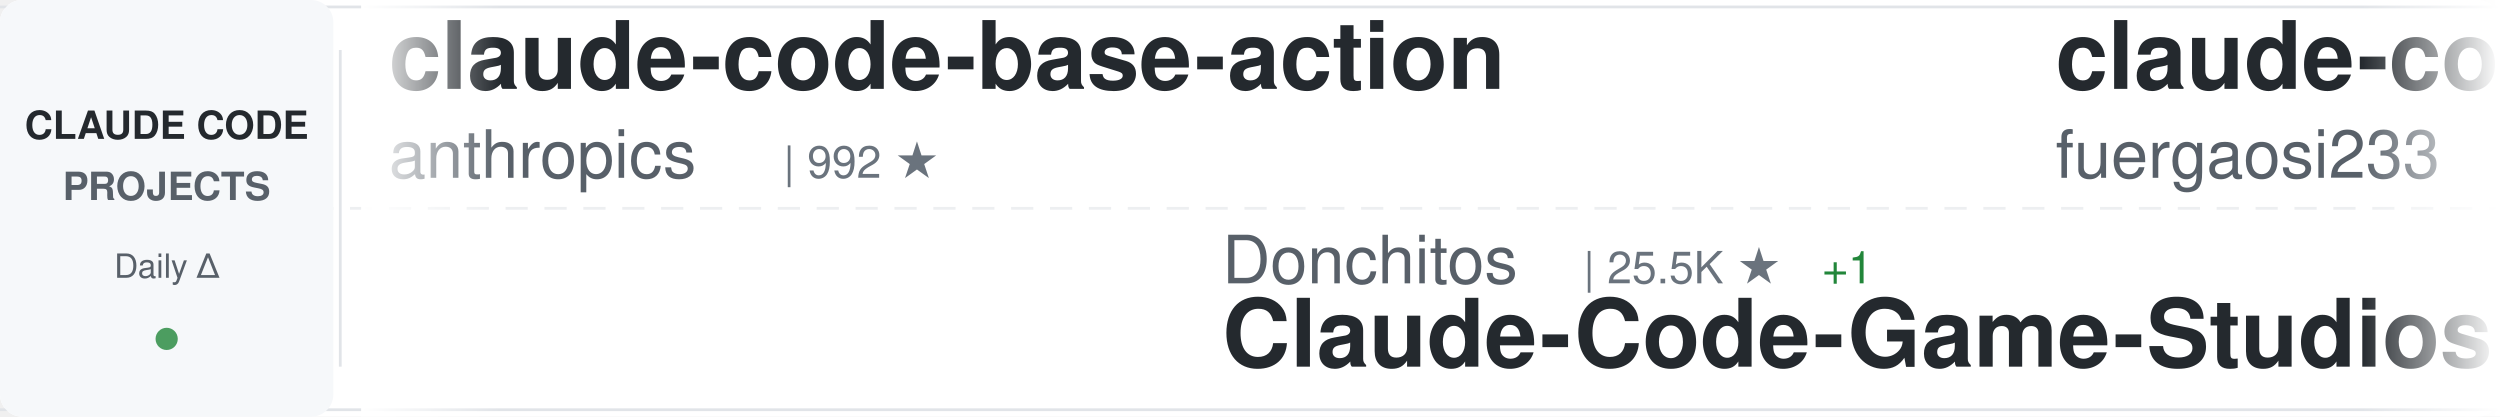
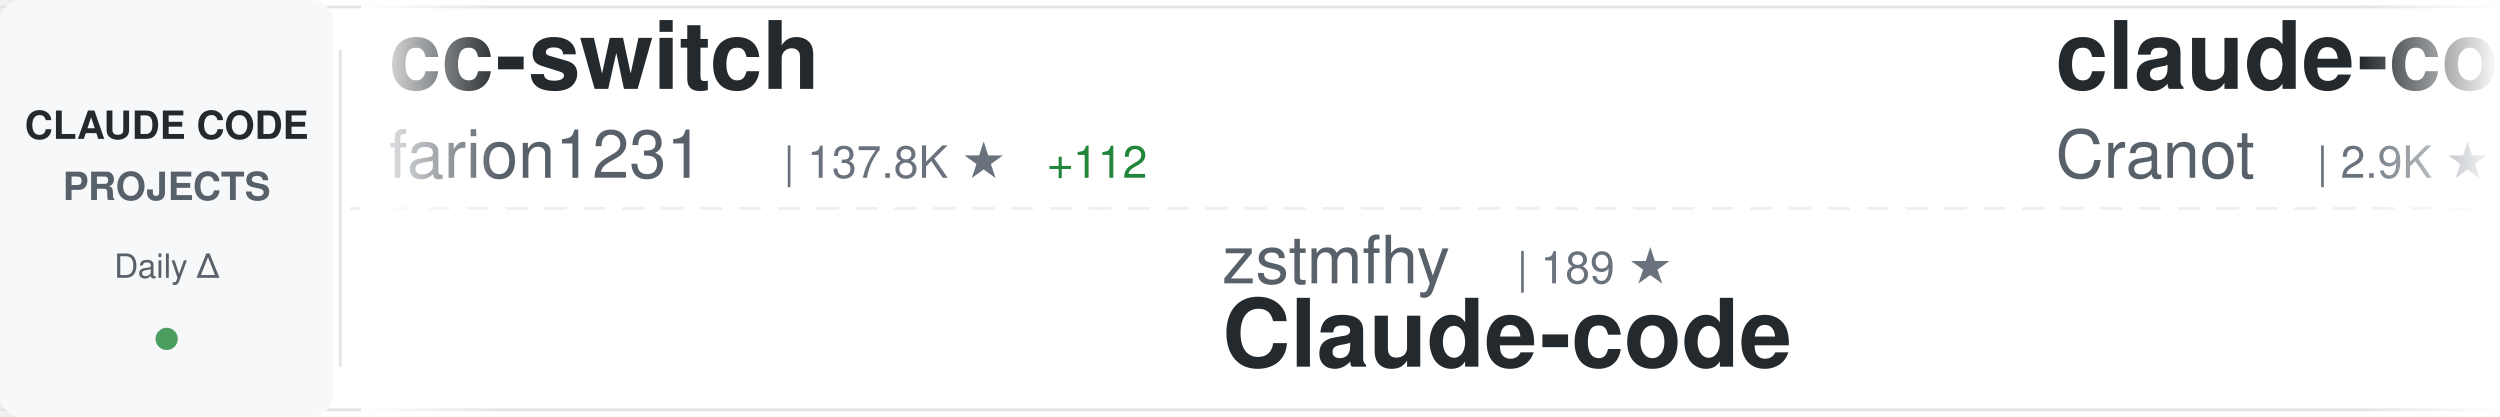
<svg xmlns="http://www.w3.org/2000/svg" width="900" height="150">
  <defs>
    <linearGradient id="awesomeLeftFade" x1="0%" y1="0%" x2="100%" y2="0%">
      <stop offset="0%" style="stop-color:#ffffff;stop-opacity:1" />
      <stop offset="100%" style="stop-color:#ffffff;stop-opacity:0" />
    </linearGradient>
    <linearGradient id="awesomeRightFade" x1="0%" y1="0%" x2="100%" y2="0%">
      <stop offset="0%" style="stop-color:#ffffff;stop-opacity:0" />
      <stop offset="100%" style="stop-color:#ffffff;stop-opacity:1" />
    </linearGradient>
  </defs>
  <rect width="900" height="150" fill="#ffffff" rx="8" />
  <rect x="0" y="2" width="900" height="1" fill="#e1e4e8" />
  <rect x="0" y="147" width="900" height="1" fill="#e1e4e8" />
  <line x1="0" y1="75" x2="900" y2="75" stroke="#e1e4e8" stroke-width="1" stroke-dasharray="8 6" opacity="0.6" />
  <rect x="0" y="0" width="120" height="150" fill="#f6f8fa" rx="8" />
  <text x="60" y="50" font-family="-apple-system, BlinkMacSystemFont, 'Segoe UI', Helvetica, Arial, sans-serif" font-size="14" font-weight="600" fill="#24292e" text-anchor="middle">CLAUDE CODE</text>
  <text x="60" y="72" font-family="-apple-system, BlinkMacSystemFont, 'Segoe UI', Helvetica, Arial, sans-serif" font-size="14" font-weight="600" fill="#586069" text-anchor="middle">PROJECTS</text>
  <text x="60" y="100" font-family="-apple-system, BlinkMacSystemFont, 'Segoe UI', Helvetica, Arial, sans-serif" font-size="12" font-weight="500" fill="#586069" text-anchor="middle">Daily Δ</text>
  <circle cx="60" cy="122" r="4" fill="#22863a" opacity="0.8" />
  <rect x="122" y="18" width="1" height="114" fill="#e1e4e8" />
  <clipPath id="awesomeTickerClip">
    <rect x="130" y="0" width="770" height="150" />
  </clipPath>
  <g clip-path="url(#awesomeTickerClip)">
    <g id="awesomeTickerItems">
      <animateTransform attributeName="transform" attributeType="XML" type="translate" from="0 0" to="-3000 0" dur="54s" repeatCount="indefinite" />
      <g transform="translate(0, 0)">
+         <text x="140" y="32" font-family="-apple-system, BlinkMacSystemFont, 'Segoe UI', Helvetica, Arial, sans-serif" font-size="34" font-weight="600" fill="#24292e">cc-switch</text>
+         <text x="140" y="64" font-family="-apple-system, BlinkMacSystemFont, 'Segoe UI', Helvetica, Arial, sans-serif" font-size="24" font-weight="400" fill="#586069">farion1231</text>
+         <text x="282" y="64" font-family="-apple-system, BlinkMacSystemFont, 'Segoe UI', Helvetica, Arial, sans-serif" font-size="16" font-weight="500" fill="#6a737d">| 137.8K ★</text>
+         <text x="377" y="64" font-family="-apple-system, BlinkMacSystemFont, 'Segoe UI', Helvetica, Arial, sans-serif" font-size="16" font-weight="500" fill="#22863a"> +112</text>
+       </g>
+       <g transform="translate(300, 0)">
+         <text x="140" y="102" font-family="-apple-system, BlinkMacSystemFont, 'Segoe UI', Helvetica, Arial, sans-serif" font-size="24" font-weight="400" fill="#586069">zstmfhy</text>
+         <text x="246" y="102" font-family="-apple-system, BlinkMacSystemFont, 'Segoe UI', Helvetica, Arial, sans-serif" font-size="16" font-weight="500" fill="#6a737d">| 189 ★</text>
+         <text x="140" y="132" font-family="-apple-system, BlinkMacSystemFont, 'Segoe UI', Helvetica, Arial, sans-serif" font-size="34" font-weight="600" fill="#24292e">Claude-code</text>
+       </g>
+       <g transform="translate(600, 0)">
+         <text x="140" y="32" font-family="-apple-system, BlinkMacSystemFont, 'Segoe UI', Helvetica, Arial, sans-serif" font-size="34" font-weight="600" fill="#24292e">claude-code-guide</text>
+         <text x="140" y="64" font-family="-apple-system, BlinkMacSystemFont, 'Segoe UI', Helvetica, Arial, sans-serif" font-size="24" font-weight="400" fill="#586069">Cranot</text>
+         <text x="234" y="64" font-family="-apple-system, BlinkMacSystemFont, 'Segoe UI', Helvetica, Arial, sans-serif" font-size="16" font-weight="500" fill="#6a737d">| 2.9K ★</text>
+       </g>
+       <g transform="translate(900, 0)">
+         <text x="140" y="102" font-family="-apple-system, BlinkMacSystemFont, 'Segoe UI', Helvetica, Arial, sans-serif" font-size="24" font-weight="400" fill="#586069">sugyan</text>
+         <text x="234" y="102" font-family="-apple-system, BlinkMacSystemFont, 'Segoe UI', Helvetica, Arial, sans-serif" font-size="16" font-weight="500" fill="#6a737d">| 1.1K ★</text>
+         <text x="140" y="132" font-family="-apple-system, BlinkMacSystemFont, 'Segoe UI', Helvetica, Arial, sans-serif" font-size="34" font-weight="600" fill="#24292e">claude-code-webui</text>
+       </g>
+       <g transform="translate(1200, 0)">
        <text x="140" y="32" font-family="-apple-system, BlinkMacSystemFont, 'Segoe UI', Helvetica, Arial, sans-serif" font-size="34" font-weight="600" fill="#24292e">claude-code-base-action</text>
        <text x="140" y="64" font-family="-apple-system, BlinkMacSystemFont, 'Segoe UI', Helvetica, Arial, sans-serif" font-size="24" font-weight="400" fill="#586069">anthropics</text>
-         <text x="282" y="64" font-family="-apple-system, BlinkMacSystemFont, 'Segoe UI', Helvetica, Arial, sans-serif" font-size="16" font-weight="500" fill="#6a737d">| 992 ★</text>
-       </g>
-       <g transform="translate(300, 0)">
-         <text x="140" y="102" font-family="-apple-system, BlinkMacSystemFont, 'Segoe UI', Helvetica, Arial, sans-serif" font-size="24" font-weight="400" fill="#586069">Donchitos</text>
-         <text x="270" y="102" font-family="-apple-system, BlinkMacSystemFont, 'Segoe UI', Helvetica, Arial, sans-serif" font-size="16" font-weight="500" fill="#6a737d">| 25.5K ★</text>
-         <text x="356" y="102" font-family="-apple-system, BlinkMacSystemFont, 'Segoe UI', Helvetica, Arial, sans-serif" font-size="16" font-weight="500" fill="#22863a"> +1</text>
-         <text x="140" y="132" font-family="-apple-system, BlinkMacSystemFont, 'Segoe UI', Helvetica, Arial, sans-serif" font-size="34" font-weight="600" fill="#24292e">Claude-Code-Game-Studios</text>
-       </g>
-       <g transform="translate(600, 0)">
-         <text x="140" y="32" font-family="-apple-system, BlinkMacSystemFont, 'Segoe UI', Helvetica, Arial, sans-serif" font-size="34" font-weight="600" fill="#24292e">claude-code-proxy</text>
-         <text x="140" y="64" font-family="-apple-system, BlinkMacSystemFont, 'Segoe UI', Helvetica, Arial, sans-serif" font-size="24" font-weight="400" fill="#586069">fuergaosi233</text>
-         <text x="306" y="64" font-family="-apple-system, BlinkMacSystemFont, 'Segoe UI', Helvetica, Arial, sans-serif" font-size="16" font-weight="500" fill="#6a737d">| 2.8K ★</text>
-       </g>
-       <g transform="translate(900, 0)">
-         <text x="140" y="102" font-family="-apple-system, BlinkMacSystemFont, 'Segoe UI', Helvetica, Arial, sans-serif" font-size="24" font-weight="400" fill="#586069">777genius</text>
-         <text x="270" y="102" font-family="-apple-system, BlinkMacSystemFont, 'Segoe UI', Helvetica, Arial, sans-serif" font-size="16" font-weight="500" fill="#6a737d">| 932 ★</text>
-         <text x="140" y="132" font-family="-apple-system, BlinkMacSystemFont, 'Segoe UI', Helvetica, Arial, sans-serif" font-size="34" font-weight="600" fill="#24292e">claude-code-source-code</text>
-       </g>
-       <g transform="translate(1200, 0)">
-         <text x="140" y="32" font-family="-apple-system, BlinkMacSystemFont, 'Segoe UI', Helvetica, Arial, sans-serif" font-size="34" font-weight="600" fill="#24292e">claude-code-settings</text>
-         <text x="140" y="64" font-family="-apple-system, BlinkMacSystemFont, 'Segoe UI', Helvetica, Arial, sans-serif" font-size="24" font-weight="400" fill="#586069">feiskyer</text>
-         <text x="258" y="64" font-family="-apple-system, BlinkMacSystemFont, 'Segoe UI', Helvetica, Arial, sans-serif" font-size="16" font-weight="500" fill="#6a737d">| 1.7K ★</text>
+         <text x="282" y="64" font-family="-apple-system, BlinkMacSystemFont, 'Segoe UI', Helvetica, Arial, sans-serif" font-size="16" font-weight="500" fill="#6a737d">| 991 ★</text>
+         <text x="350" y="64" font-family="-apple-system, BlinkMacSystemFont, 'Segoe UI', Helvetica, Arial, sans-serif" font-size="16" font-weight="500" fill="#cb2431"> -1</text>
      </g>
      <g transform="translate(1500, 0)">
-         <text x="140" y="102" font-family="-apple-system, BlinkMacSystemFont, 'Segoe UI', Helvetica, Arial, sans-serif" font-size="24" font-weight="400" fill="#586069">musistudio</text>
-         <text x="282" y="102" font-family="-apple-system, BlinkMacSystemFont, 'Segoe UI', Helvetica, Arial, sans-serif" font-size="16" font-weight="500" fill="#6a737d">| 37.5K ★</text>
-         <text x="368" y="102" font-family="-apple-system, BlinkMacSystemFont, 'Segoe UI', Helvetica, Arial, sans-serif" font-size="16" font-weight="500" fill="#22863a"> +2</text>
-         <text x="140" y="132" font-family="-apple-system, BlinkMacSystemFont, 'Segoe UI', Helvetica, Arial, sans-serif" font-size="34" font-weight="600" fill="#24292e">claude-code-router</text>
+         <text x="140" y="102" font-family="-apple-system, BlinkMacSystemFont, 'Segoe UI', Helvetica, Arial, sans-serif" font-size="24" font-weight="400" fill="#586069">davila7</text>
+         <text x="246" y="102" font-family="-apple-system, BlinkMacSystemFont, 'Segoe UI', Helvetica, Arial, sans-serif" font-size="16" font-weight="500" fill="#6a737d">| 32.0K ★</text>
+         <text x="332" y="102" font-family="-apple-system, BlinkMacSystemFont, 'Segoe UI', Helvetica, Arial, sans-serif" font-size="16" font-weight="500" fill="#22863a"> +14</text>
+         <text x="140" y="132" font-family="-apple-system, BlinkMacSystemFont, 'Segoe UI', Helvetica, Arial, sans-serif" font-size="34" font-weight="600" fill="#24292e">claude-code-templates</text>
      </g>
      <g transform="translate(1800, 0)">
-         <text x="140" y="32" font-family="-apple-system, BlinkMacSystemFont, 'Segoe UI', Helvetica, Arial, sans-serif" font-size="34" font-weight="600" fill="#24292e">Dive-into-Claude-Code</text>
-         <text x="140" y="64" font-family="-apple-system, BlinkMacSystemFont, 'Segoe UI', Helvetica, Arial, sans-serif" font-size="24" font-weight="400" fill="#586069">VILA-Lab</text>
-         <text x="258" y="64" font-family="-apple-system, BlinkMacSystemFont, 'Segoe UI', Helvetica, Arial, sans-serif" font-size="16" font-weight="500" fill="#6a737d">| 2.1K ★</text>
+         <text x="140" y="32" font-family="-apple-system, BlinkMacSystemFont, 'Segoe UI', Helvetica, Arial, sans-serif" font-size="34" font-weight="600" fill="#24292e">claude-code-book</text>
+         <text x="140" y="64" font-family="-apple-system, BlinkMacSystemFont, 'Segoe UI', Helvetica, Arial, sans-serif" font-size="24" font-weight="400" fill="#586069">lintsinghua</text>
+         <text x="294" y="64" font-family="-apple-system, BlinkMacSystemFont, 'Segoe UI', Helvetica, Arial, sans-serif" font-size="16" font-weight="500" fill="#6a737d">| 4.3K ★</text>
      </g>
      <g transform="translate(2100, 0)">
-         <text x="140" y="102" font-family="-apple-system, BlinkMacSystemFont, 'Segoe UI', Helvetica, Arial, sans-serif" font-size="24" font-weight="400" fill="#586069">VoltAgent</text>
-         <text x="270" y="102" font-family="-apple-system, BlinkMacSystemFont, 'Segoe UI', Helvetica, Arial, sans-serif" font-size="16" font-weight="500" fill="#6a737d">| 25.4K ★</text>
-         <text x="356" y="102" font-family="-apple-system, BlinkMacSystemFont, 'Segoe UI', Helvetica, Arial, sans-serif" font-size="16" font-weight="500" fill="#22863a"> +3</text>
-         <text x="140" y="132" font-family="-apple-system, BlinkMacSystemFont, 'Segoe UI', Helvetica, Arial, sans-serif" font-size="34" font-weight="600" fill="#24292e">awesome-claude-code-suba...</text>
+         <text x="140" y="102" font-family="-apple-system, BlinkMacSystemFont, 'Segoe UI', Helvetica, Arial, sans-serif" font-size="24" font-weight="400" fill="#586069">jqueryscript</text>
+         <text x="306" y="102" font-family="-apple-system, BlinkMacSystemFont, 'Segoe UI', Helvetica, Arial, sans-serif" font-size="16" font-weight="500" fill="#6a737d">| 517 ★</text>
+         <text x="140" y="132" font-family="-apple-system, BlinkMacSystemFont, 'Segoe UI', Helvetica, Arial, sans-serif" font-size="34" font-weight="600" fill="#24292e">awesome-claude-code</text>
      </g>
      <g transform="translate(2400, 0)">
-         <text x="140" y="32" font-family="-apple-system, BlinkMacSystemFont, 'Segoe UI', Helvetica, Arial, sans-serif" font-size="34" font-weight="600" fill="#24292e">how-claude-code-works</text>
-         <text x="140" y="64" font-family="-apple-system, BlinkMacSystemFont, 'Segoe UI', Helvetica, Arial, sans-serif" font-size="24" font-weight="400" fill="#586069">Windy3f3f3f3f</text>
-         <text x="318" y="64" font-family="-apple-system, BlinkMacSystemFont, 'Segoe UI', Helvetica, Arial, sans-serif" font-size="16" font-weight="500" fill="#6a737d">| 3.7K ★</text>
-         <text x="395" y="64" font-family="-apple-system, BlinkMacSystemFont, 'Segoe UI', Helvetica, Arial, sans-serif" font-size="16" font-weight="500" fill="#22863a"> +1</text>
+         <text x="140" y="32" font-family="-apple-system, BlinkMacSystemFont, 'Segoe UI', Helvetica, Arial, sans-serif" font-size="34" font-weight="600" fill="#24292e">Auto-claude-code-researc...</text>
+         <text x="140" y="64" font-family="-apple-system, BlinkMacSystemFont, 'Segoe UI', Helvetica, Arial, sans-serif" font-size="24" font-weight="400" fill="#586069">wanshuiyin</text>
+         <text x="282" y="64" font-family="-apple-system, BlinkMacSystemFont, 'Segoe UI', Helvetica, Arial, sans-serif" font-size="16" font-weight="500" fill="#6a737d">| 16.7K ★</text>
+         <text x="368" y="64" font-family="-apple-system, BlinkMacSystemFont, 'Segoe UI', Helvetica, Arial, sans-serif" font-size="16" font-weight="500" fill="#22863a"> +13</text>
      </g>
      <g transform="translate(2700, 0)">
-         <text x="140" y="102" font-family="-apple-system, BlinkMacSystemFont, 'Segoe UI', Helvetica, Arial, sans-serif" font-size="24" font-weight="400" fill="#586069">overwirehq</text>
-         <text x="282" y="102" font-family="-apple-system, BlinkMacSystemFont, 'Segoe UI', Helvetica, Arial, sans-serif" font-size="16" font-weight="500" fill="#6a737d">| 2.8K ★</text>
-         <text x="140" y="132" font-family="-apple-system, BlinkMacSystemFont, 'Segoe UI', Helvetica, Arial, sans-serif" font-size="34" font-weight="600" fill="#24292e">claude-code-telegram</text>
+         <text x="140" y="102" font-family="-apple-system, BlinkMacSystemFont, 'Segoe UI', Helvetica, Arial, sans-serif" font-size="24" font-weight="400" fill="#586069">shanraisshan</text>
+         <text x="306" y="102" font-family="-apple-system, BlinkMacSystemFont, 'Segoe UI', Helvetica, Arial, sans-serif" font-size="16" font-weight="500" fill="#6a737d">| 66.5K ★</text>
+         <text x="392" y="102" font-family="-apple-system, BlinkMacSystemFont, 'Segoe UI', Helvetica, Arial, sans-serif" font-size="16" font-weight="500" fill="#22863a"> +9</text>
+         <text x="140" y="132" font-family="-apple-system, BlinkMacSystemFont, 'Segoe UI', Helvetica, Arial, sans-serif" font-size="34" font-weight="600" fill="#24292e">claude-code-best-practic...</text>
      </g>
      <g transform="translate(3000, 0)">
-         <text x="140" y="32" font-family="-apple-system, BlinkMacSystemFont, 'Segoe UI', Helvetica, Arial, sans-serif" font-size="34" font-weight="600" fill="#24292e">claude-code-base-action</text>
-         <text x="140" y="64" font-family="-apple-system, BlinkMacSystemFont, 'Segoe UI', Helvetica, Arial, sans-serif" font-size="24" font-weight="400" fill="#586069">anthropics</text>
-         <text x="282" y="64" font-family="-apple-system, BlinkMacSystemFont, 'Segoe UI', Helvetica, Arial, sans-serif" font-size="16" font-weight="500" fill="#6a737d">| 992 ★</text>
+         <text x="140" y="32" font-family="-apple-system, BlinkMacSystemFont, 'Segoe UI', Helvetica, Arial, sans-serif" font-size="34" font-weight="600" fill="#24292e">cc-switch</text>
+         <text x="140" y="64" font-family="-apple-system, BlinkMacSystemFont, 'Segoe UI', Helvetica, Arial, sans-serif" font-size="24" font-weight="400" fill="#586069">farion1231</text>
+         <text x="282" y="64" font-family="-apple-system, BlinkMacSystemFont, 'Segoe UI', Helvetica, Arial, sans-serif" font-size="16" font-weight="500" fill="#6a737d">| 137.8K ★</text>
+         <text x="377" y="64" font-family="-apple-system, BlinkMacSystemFont, 'Segoe UI', Helvetica, Arial, sans-serif" font-size="16" font-weight="500" fill="#22863a"> +112</text>
      </g>
      <g transform="translate(3300, 0)">
-         <text x="140" y="102" font-family="-apple-system, BlinkMacSystemFont, 'Segoe UI', Helvetica, Arial, sans-serif" font-size="24" font-weight="400" fill="#586069">Donchitos</text>
-         <text x="270" y="102" font-family="-apple-system, BlinkMacSystemFont, 'Segoe UI', Helvetica, Arial, sans-serif" font-size="16" font-weight="500" fill="#6a737d">| 25.5K ★</text>
-         <text x="356" y="102" font-family="-apple-system, BlinkMacSystemFont, 'Segoe UI', Helvetica, Arial, sans-serif" font-size="16" font-weight="500" fill="#22863a"> +1</text>
-         <text x="140" y="132" font-family="-apple-system, BlinkMacSystemFont, 'Segoe UI', Helvetica, Arial, sans-serif" font-size="34" font-weight="600" fill="#24292e">Claude-Code-Game-Studios</text>
+         <text x="140" y="102" font-family="-apple-system, BlinkMacSystemFont, 'Segoe UI', Helvetica, Arial, sans-serif" font-size="24" font-weight="400" fill="#586069">zstmfhy</text>
+         <text x="246" y="102" font-family="-apple-system, BlinkMacSystemFont, 'Segoe UI', Helvetica, Arial, sans-serif" font-size="16" font-weight="500" fill="#6a737d">| 189 ★</text>
+         <text x="140" y="132" font-family="-apple-system, BlinkMacSystemFont, 'Segoe UI', Helvetica, Arial, sans-serif" font-size="34" font-weight="600" fill="#24292e">Claude-code</text>
      </g>
      <g transform="translate(3600, 0)">
-         <text x="140" y="32" font-family="-apple-system, BlinkMacSystemFont, 'Segoe UI', Helvetica, Arial, sans-serif" font-size="34" font-weight="600" fill="#24292e">claude-code-proxy</text>
-         <text x="140" y="64" font-family="-apple-system, BlinkMacSystemFont, 'Segoe UI', Helvetica, Arial, sans-serif" font-size="24" font-weight="400" fill="#586069">fuergaosi233</text>
-         <text x="306" y="64" font-family="-apple-system, BlinkMacSystemFont, 'Segoe UI', Helvetica, Arial, sans-serif" font-size="16" font-weight="500" fill="#6a737d">| 2.8K ★</text>
+         <text x="140" y="32" font-family="-apple-system, BlinkMacSystemFont, 'Segoe UI', Helvetica, Arial, sans-serif" font-size="34" font-weight="600" fill="#24292e">claude-code-guide</text>
+         <text x="140" y="64" font-family="-apple-system, BlinkMacSystemFont, 'Segoe UI', Helvetica, Arial, sans-serif" font-size="24" font-weight="400" fill="#586069">Cranot</text>
+         <text x="234" y="64" font-family="-apple-system, BlinkMacSystemFont, 'Segoe UI', Helvetica, Arial, sans-serif" font-size="16" font-weight="500" fill="#6a737d">| 2.9K ★</text>
      </g>
      <g transform="translate(3900, 0)">
-         <text x="140" y="102" font-family="-apple-system, BlinkMacSystemFont, 'Segoe UI', Helvetica, Arial, sans-serif" font-size="24" font-weight="400" fill="#586069">777genius</text>
-         <text x="270" y="102" font-family="-apple-system, BlinkMacSystemFont, 'Segoe UI', Helvetica, Arial, sans-serif" font-size="16" font-weight="500" fill="#6a737d">| 932 ★</text>
-         <text x="140" y="132" font-family="-apple-system, BlinkMacSystemFont, 'Segoe UI', Helvetica, Arial, sans-serif" font-size="34" font-weight="600" fill="#24292e">claude-code-source-code</text>
+         <text x="140" y="102" font-family="-apple-system, BlinkMacSystemFont, 'Segoe UI', Helvetica, Arial, sans-serif" font-size="24" font-weight="400" fill="#586069">sugyan</text>
+         <text x="234" y="102" font-family="-apple-system, BlinkMacSystemFont, 'Segoe UI', Helvetica, Arial, sans-serif" font-size="16" font-weight="500" fill="#6a737d">| 1.1K ★</text>
+         <text x="140" y="132" font-family="-apple-system, BlinkMacSystemFont, 'Segoe UI', Helvetica, Arial, sans-serif" font-size="34" font-weight="600" fill="#24292e">claude-code-webui</text>
      </g>
    </g>
  </g>
  <rect x="130" y="0" width="50" height="150" fill="url(#awesomeLeftFade)" />
  <rect x="850" y="0" width="50" height="150" fill="url(#awesomeRightFade)" />
</svg>
